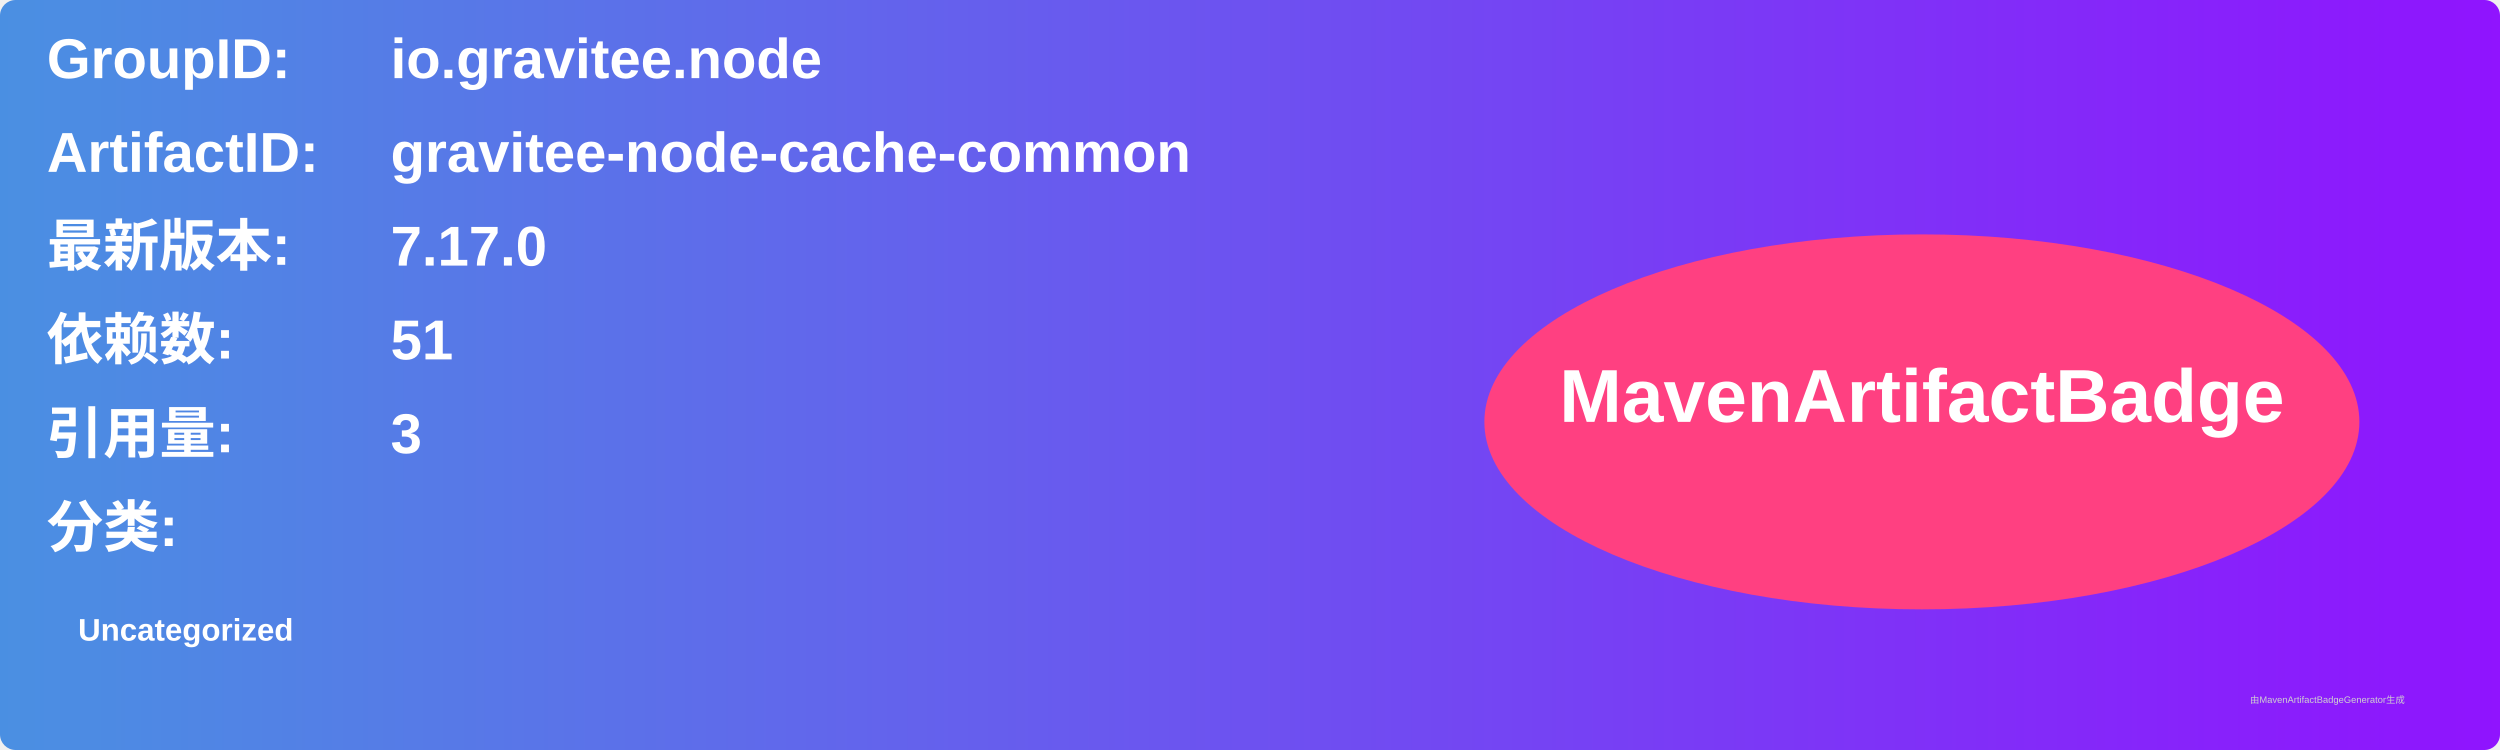
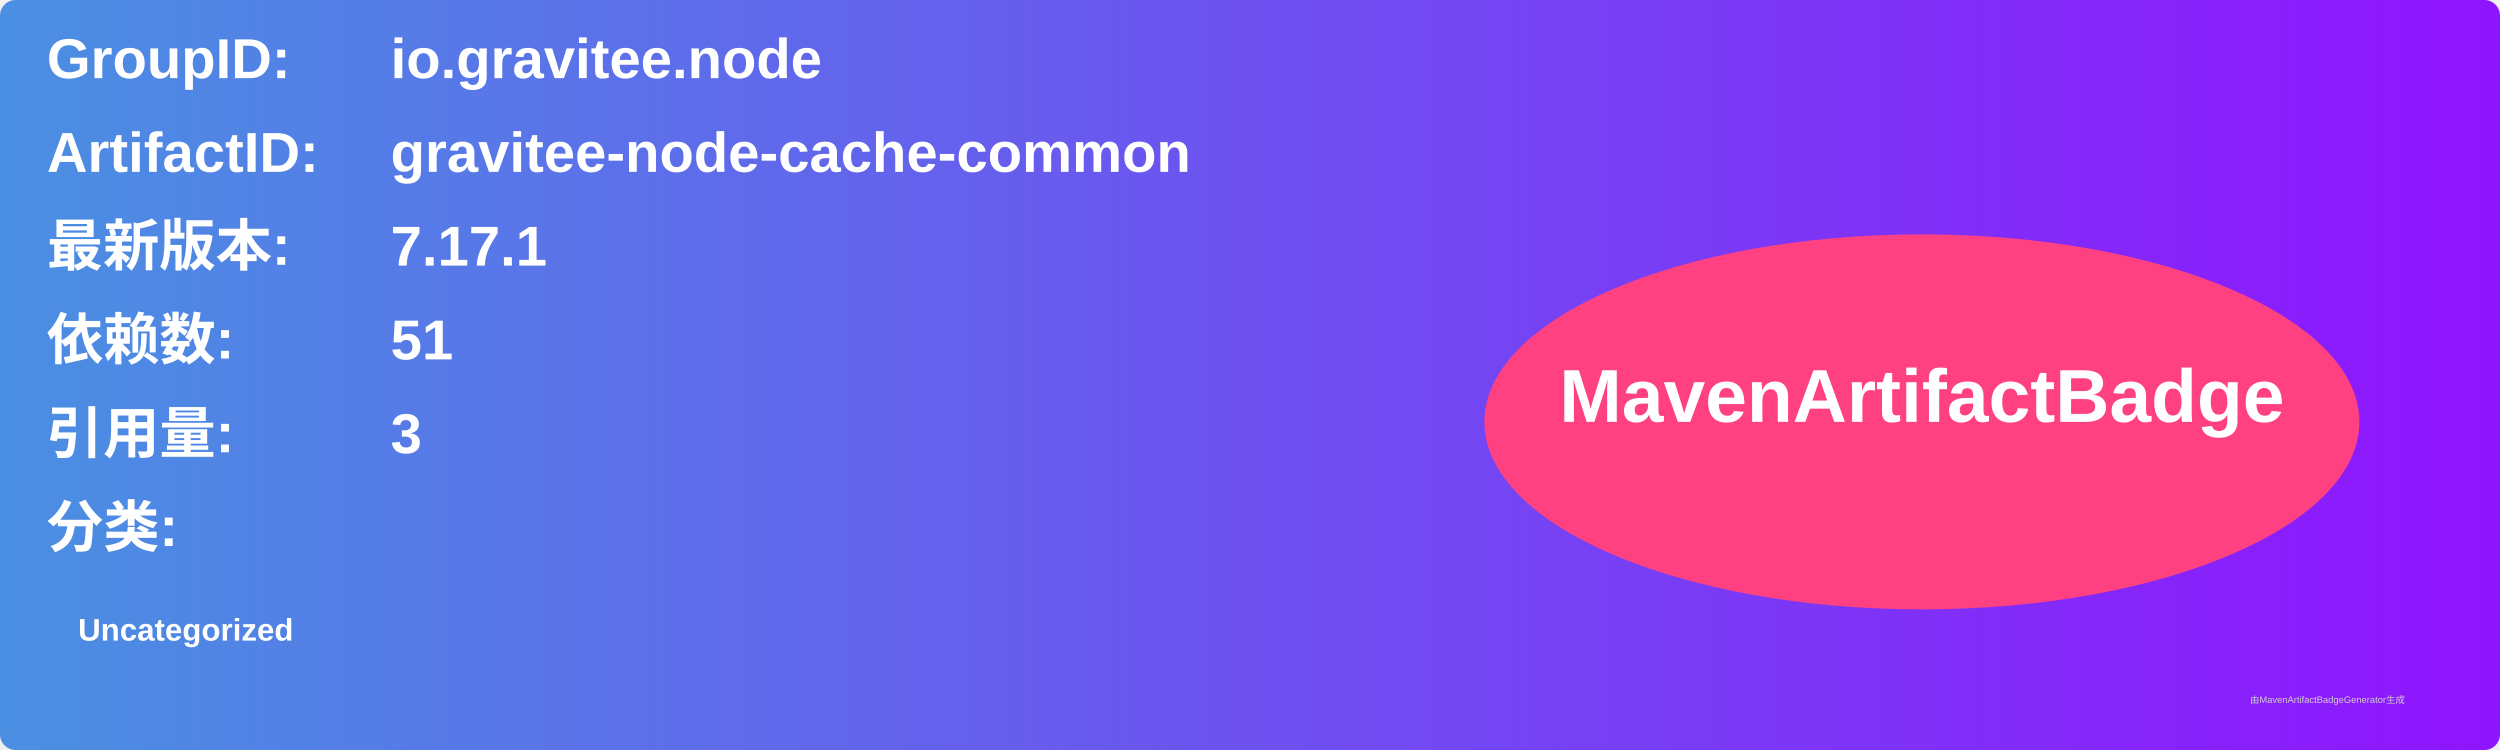
<svg xmlns="http://www.w3.org/2000/svg" width="800" height="240" viewBox="0 0 800 240">
  <linearGradient id="grad" x1="0%" y1="0%" x2="100%" y2="0%">
    <stop offset="0%" stop-color="#4a90e2" />
    <stop offset="100%" stop-color="#9013fe" />
  </linearGradient>
  <rect width="100%" height="100%" rx="5" ry="5" fill="url(#grad)" />
  <g transform="translate(15, 15)">
    <text x="0" y="10" font-family="Arial" font-size="18" fill="white" font-weight="bold" width="260">GroupID:</text>
    <text x="110" y="10" font-family="Arial" font-size="18" fill="white" font-weight="bold" width="460">io.gravitee.node</text>
    <text x="0" y="40" font-family="Arial" font-size="18" fill="white" font-weight="bold" width="260">ArtifactID:</text>
    <text x="110" y="40" font-family="Arial" font-size="18" fill="white" font-weight="bold" width="460">gravitee-node-cache-common</text>
    <text x="0" y="70" font-family="Arial" font-size="18" fill="white" font-weight="bold">最新版本:</text>
    <text x="110" y="70" font-family="Arial" font-size="18" fill="white" font-weight="bold">
-       <tspan font-weight="bold">7.17.0</tspan>
+       <tspan font-weight="bold">7.17.1</tspan>
    </text>
    <text x="0" y="100" font-family="Arial" font-size="18" fill="white" font-weight="bold">依赖数: </text>
    <text x="110" y="100" font-family="Arial" font-size="18" fill="white">
      <tspan font-weight="bold">51</tspan>
    </text>
    <text x="0" y="130" font-family="Arial" font-size="18" fill="white" font-weight="bold">引用量: </text>
    <text x="110" y="130" font-family="Arial" font-size="18" fill="white">
      <tspan font-weight="bold">3</tspan>
    </text>
    <text x="0" y="160" font-family="Arial" font-size="18" fill="white" font-weight="bold">分类:</text>
    <text x="10" y="190" font-family="Arial" font-size="10" fill="white">
      <tspan font-weight="bold">Uncategorized</tspan>
    </text>
    <ellipse cx="600" cy="120" rx="140" ry="60" fill="#ff4081" />
    <text x="600" y="120" text-anchor="middle" font-family="Arial" font-size="24" fill="white" font-weight="bold">MavenArtifactBadge</text>
  </g>
  <text x="720" y="225" font-family="Arial" font-size="3" fill="#d0d0d0">由MavenArtifactBadgeGenerator生成</text>
</svg>
